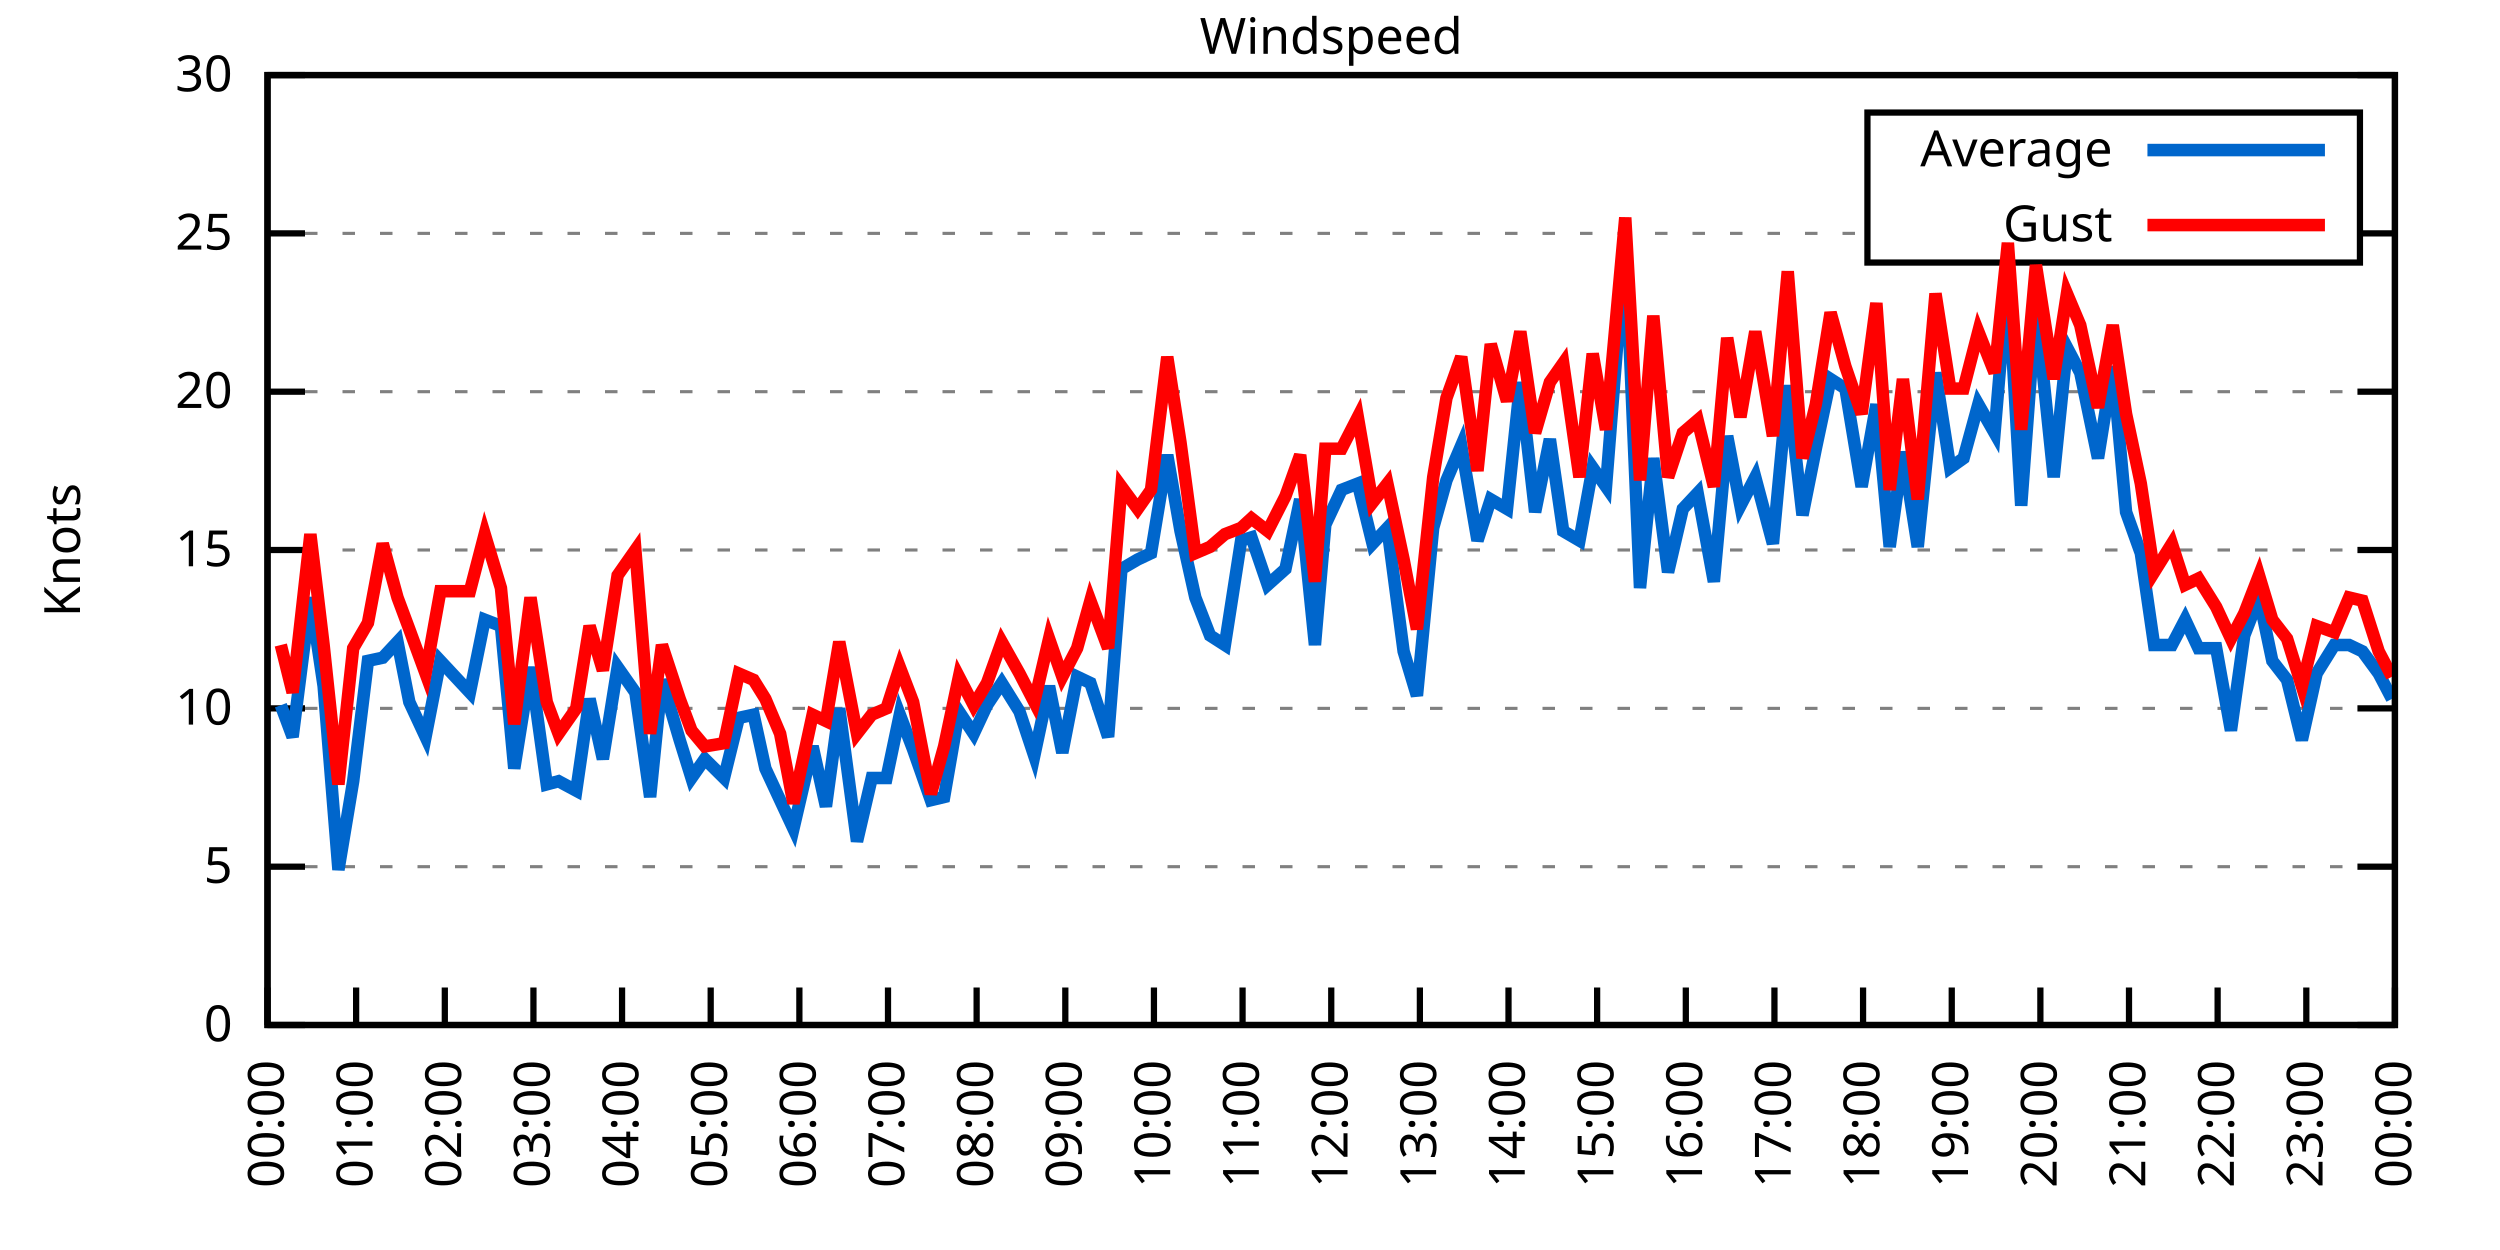
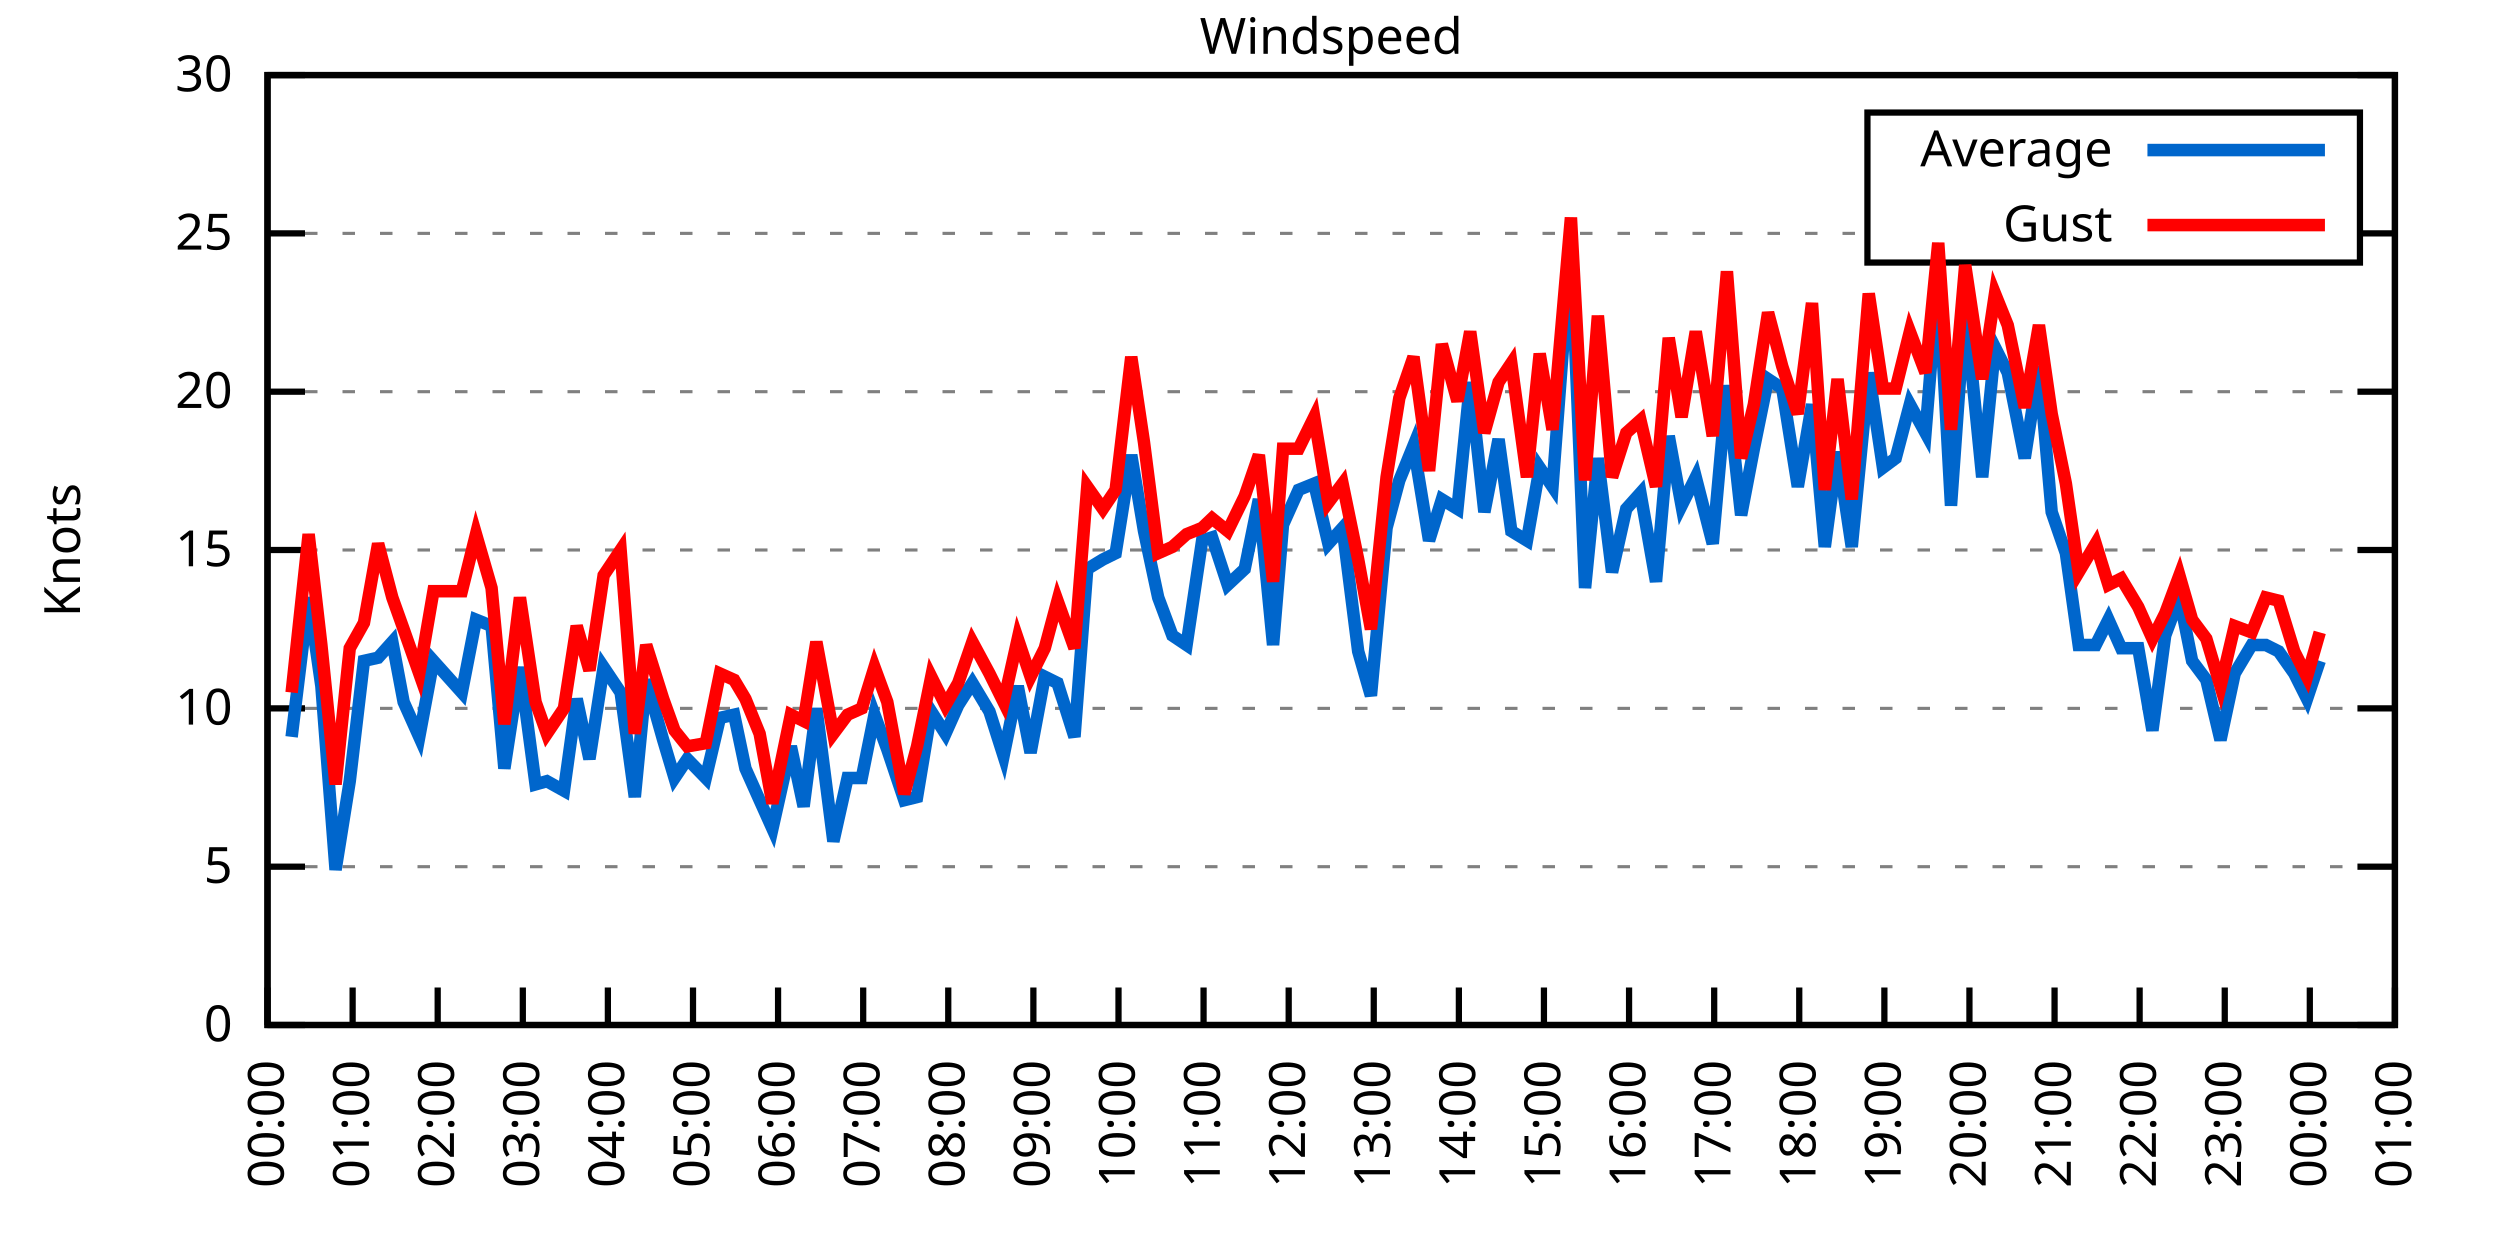
<svg xmlns="http://www.w3.org/2000/svg" xmlns:xlink="http://www.w3.org/1999/xlink" width="400" height="200" viewBox="0 0 400 200">
  <g id="gnuplot_canvas">
    <rect x="0" y="0" width="400" height="200" fill="none" />
    <defs>
      <circle id="gpDot" r="0.5" stroke-width="0.5" stroke="currentColor" />
      <path id="gpPt0" stroke-width="0.333" stroke="currentColor" d="M-1,0 h2 M0,-1 v2" />
      <path id="gpPt1" stroke-width="0.333" stroke="currentColor" d="M-1,-1 L1,1 M1,-1 L-1,1" />
      <path id="gpPt2" stroke-width="0.333" stroke="currentColor" d="M-1,0 L1,0 M0,-1 L0,1 M-1,-1 L1,1 M-1,1 L1,-1" />
      <rect id="gpPt3" stroke-width="0.333" stroke="currentColor" x="-1" y="-1" width="2" height="2" />
      <rect id="gpPt4" stroke-width="0.333" stroke="currentColor" fill="currentColor" x="-1" y="-1" width="2" height="2" />
      <circle id="gpPt5" stroke-width="0.333" stroke="currentColor" cx="0" cy="0" r="1" />
      <use xlink:href="#gpPt5" id="gpPt6" fill="currentColor" stroke="none" />
      <path id="gpPt7" stroke-width="0.333" stroke="currentColor" d="M0,-1.33 L-1.33,0.67 L1.33,0.67 z" />
      <use xlink:href="#gpPt7" id="gpPt8" fill="currentColor" stroke="none" />
      <use xlink:href="#gpPt7" id="gpPt9" stroke="currentColor" transform="rotate(180)" />
      <use xlink:href="#gpPt9" id="gpPt10" fill="currentColor" stroke="none" />
      <use xlink:href="#gpPt3" id="gpPt11" stroke="currentColor" transform="rotate(45)" />
      <use xlink:href="#gpPt11" id="gpPt12" fill="currentColor" stroke="none" />
      <path id="gpPt13" stroke-width="0.333" stroke="currentColor" d="M0,1.330 L1.265,0.411 L0.782,-1.067 L-0.782,-1.076 L-1.265,0.411 z" />
      <use xlink:href="#gpPt13" id="gpPt14" fill="currentColor" stroke="none" />
      <filter id="textbox" filterUnits="objectBoundingBox" x="0" y="0" height="1" width="1">
        <feFlood flood-color="white" flood-opacity="1" result="bgnd" />
        <feComposite in="SourceGraphic" in2="bgnd" operator="atop" />
      </filter>
      <filter id="greybox" filterUnits="objectBoundingBox" x="0" y="0" height="1" width="1">
        <feFlood flood-color="lightgrey" flood-opacity="1" result="grey" />
        <feComposite in="SourceGraphic" in2="grey" operator="atop" />
      </filter>
    </defs>
    <g fill="none" color="white" stroke="currentColor" stroke-width="1.00" stroke-linecap="butt" stroke-linejoin="miter">
</g>
    <g fill="none" color="black" stroke="currentColor" stroke-width="1.00" stroke-linecap="butt" stroke-linejoin="miter">
      <g stroke="none" shape-rendering="crispEdges">
        <polygon fill="rgb(255, 255, 255)" points="42.80,164.00 383.18,164.00 383.18,12.02 42.80,12.02 " />
      </g>
    </g>
    <g fill="none" color="black" stroke="currentColor" stroke-width="1.00" stroke-linecap="butt" stroke-linejoin="miter">
</g>
    <g fill="none" color="black" stroke="black" stroke-width="0.50" stroke-linecap="butt" stroke-linejoin="miter">
</g>
    <g fill="none" color="gray" stroke="currentColor" stroke-width="0.50" stroke-linecap="butt" stroke-linejoin="miter">
      <path stroke="gray" stroke-dasharray="2,4" class="gridline" d="M42.80,164.00 L383.19,164.00  " />
    </g>
    <g fill="none" color="gray" stroke="gray" stroke-width="1.00" stroke-linecap="butt" stroke-linejoin="miter">
</g>
    <g fill="none" color="black" stroke="currentColor" stroke-width="1.00" stroke-linecap="butt" stroke-linejoin="miter">
      <path stroke="black" d="M42.80,164.00 L48.80,164.00 M383.19,164.00 L377.19,164.00  " />
      <g transform="translate(37.20,166.60)" stroke="none" fill="black" font-family="Sans" font-size="8.00" text-anchor="end">
        <text>
          <tspan font-family="Sans"> 0</tspan>
        </text>
      </g>
    </g>
    <g fill="none" color="black" stroke="currentColor" stroke-width="1.00" stroke-linecap="butt" stroke-linejoin="miter">
</g>
    <g fill="none" color="black" stroke="black" stroke-width="0.50" stroke-linecap="butt" stroke-linejoin="miter">
</g>
    <g fill="none" color="gray" stroke="currentColor" stroke-width="0.50" stroke-linecap="butt" stroke-linejoin="miter">
      <path stroke="gray" stroke-dasharray="2,4" class="gridline" d="M42.80,138.67 L383.19,138.67  " />
    </g>
    <g fill="none" color="gray" stroke="gray" stroke-width="1.00" stroke-linecap="butt" stroke-linejoin="miter">
</g>
    <g fill="none" color="black" stroke="currentColor" stroke-width="1.00" stroke-linecap="butt" stroke-linejoin="miter">
      <path stroke="black" d="M42.80,138.67 L48.80,138.67 M383.19,138.67 L377.19,138.67  " />
      <g transform="translate(37.20,141.27)" stroke="none" fill="black" font-family="Sans" font-size="8.00" text-anchor="end">
        <text>
          <tspan font-family="Sans"> 5</tspan>
        </text>
      </g>
    </g>
    <g fill="none" color="black" stroke="currentColor" stroke-width="1.00" stroke-linecap="butt" stroke-linejoin="miter">
</g>
    <g fill="none" color="black" stroke="black" stroke-width="0.50" stroke-linecap="butt" stroke-linejoin="miter">
</g>
    <g fill="none" color="gray" stroke="currentColor" stroke-width="0.50" stroke-linecap="butt" stroke-linejoin="miter">
      <path stroke="gray" stroke-dasharray="2,4" class="gridline" d="M42.80,113.34 L383.19,113.34  " />
    </g>
    <g fill="none" color="gray" stroke="gray" stroke-width="1.00" stroke-linecap="butt" stroke-linejoin="miter">
</g>
    <g fill="none" color="black" stroke="currentColor" stroke-width="1.00" stroke-linecap="butt" stroke-linejoin="miter">
      <path stroke="black" d="M42.80,113.34 L48.80,113.34 M383.19,113.34 L377.19,113.34  " />
      <g transform="translate(37.20,115.94)" stroke="none" fill="black" font-family="Sans" font-size="8.00" text-anchor="end">
        <text>
          <tspan font-family="Sans"> 10</tspan>
        </text>
      </g>
    </g>
    <g fill="none" color="black" stroke="currentColor" stroke-width="1.00" stroke-linecap="butt" stroke-linejoin="miter">
</g>
    <g fill="none" color="black" stroke="black" stroke-width="0.50" stroke-linecap="butt" stroke-linejoin="miter">
</g>
    <g fill="none" color="gray" stroke="currentColor" stroke-width="0.50" stroke-linecap="butt" stroke-linejoin="miter">
      <path stroke="gray" stroke-dasharray="2,4" class="gridline" d="M42.80,88.00 L383.19,88.00  " />
    </g>
    <g fill="none" color="gray" stroke="gray" stroke-width="1.00" stroke-linecap="butt" stroke-linejoin="miter">
</g>
    <g fill="none" color="black" stroke="currentColor" stroke-width="1.00" stroke-linecap="butt" stroke-linejoin="miter">
      <path stroke="black" d="M42.80,88.00 L48.80,88.00 M383.19,88.00 L377.19,88.00  " />
      <g transform="translate(37.20,90.60)" stroke="none" fill="black" font-family="Sans" font-size="8.00" text-anchor="end">
        <text>
          <tspan font-family="Sans"> 15</tspan>
        </text>
      </g>
    </g>
    <g fill="none" color="black" stroke="currentColor" stroke-width="1.00" stroke-linecap="butt" stroke-linejoin="miter">
</g>
    <g fill="none" color="black" stroke="black" stroke-width="0.50" stroke-linecap="butt" stroke-linejoin="miter">
</g>
    <g fill="none" color="gray" stroke="currentColor" stroke-width="0.50" stroke-linecap="butt" stroke-linejoin="miter">
      <path stroke="gray" stroke-dasharray="2,4" class="gridline" d="M42.80,62.67 L383.19,62.67  " />
    </g>
    <g fill="none" color="gray" stroke="gray" stroke-width="1.00" stroke-linecap="butt" stroke-linejoin="miter">
</g>
    <g fill="none" color="black" stroke="currentColor" stroke-width="1.00" stroke-linecap="butt" stroke-linejoin="miter">
      <path stroke="black" d="M42.80,62.67 L48.80,62.67 M383.19,62.67 L377.19,62.67  " />
      <g transform="translate(37.20,65.27)" stroke="none" fill="black" font-family="Sans" font-size="8.00" text-anchor="end">
        <text>
          <tspan font-family="Sans"> 20</tspan>
        </text>
      </g>
    </g>
    <g fill="none" color="black" stroke="currentColor" stroke-width="1.00" stroke-linecap="butt" stroke-linejoin="miter">
</g>
    <g fill="none" color="black" stroke="black" stroke-width="0.50" stroke-linecap="butt" stroke-linejoin="miter">
</g>
    <g fill="none" color="gray" stroke="currentColor" stroke-width="0.50" stroke-linecap="butt" stroke-linejoin="miter">
      <path stroke="gray" stroke-dasharray="2,4" class="gridline" d="M42.80,37.34 L298.79,37.34 M377.59,37.34 L383.19,37.34  " />
    </g>
    <g fill="none" color="gray" stroke="gray" stroke-width="1.00" stroke-linecap="butt" stroke-linejoin="miter">
</g>
    <g fill="none" color="black" stroke="currentColor" stroke-width="1.00" stroke-linecap="butt" stroke-linejoin="miter">
      <path stroke="black" d="M42.80,37.34 L48.80,37.34 M383.19,37.34 L377.19,37.34  " />
      <g transform="translate(37.20,39.94)" stroke="none" fill="black" font-family="Sans" font-size="8.00" text-anchor="end">
        <text>
          <tspan font-family="Sans"> 25</tspan>
        </text>
      </g>
    </g>
    <g fill="none" color="black" stroke="currentColor" stroke-width="1.00" stroke-linecap="butt" stroke-linejoin="miter">
</g>
    <g fill="none" color="black" stroke="black" stroke-width="0.50" stroke-linecap="butt" stroke-linejoin="miter">
</g>
    <g fill="none" color="gray" stroke="currentColor" stroke-width="0.50" stroke-linecap="butt" stroke-linejoin="miter">
      <path stroke="gray" stroke-dasharray="2,4" class="gridline" d="M42.80,12.01 L383.19,12.01  " />
    </g>
    <g fill="none" color="gray" stroke="gray" stroke-width="1.00" stroke-linecap="butt" stroke-linejoin="miter">
</g>
    <g fill="none" color="black" stroke="currentColor" stroke-width="1.00" stroke-linecap="butt" stroke-linejoin="miter">
      <path stroke="black" d="M42.80,12.01 L48.80,12.01 M383.19,12.01 L377.19,12.01  " />
      <g transform="translate(37.20,14.61)" stroke="none" fill="black" font-family="Sans" font-size="8.00" text-anchor="end">
        <text>
          <tspan font-family="Sans"> 30</tspan>
        </text>
      </g>
    </g>
    <g fill="none" color="black" stroke="currentColor" stroke-width="1.00" stroke-linecap="butt" stroke-linejoin="miter">
      <path stroke="black" d="M42.80,164.00 L42.80,158.00  " />
      <g transform="translate(45.40,169.60) rotate(270.00)" stroke="none" fill="black" font-family="Sans" font-size="8.00" text-anchor="end">
        <text>
          <tspan font-family="Sans">00:00</tspan>
        </text>
      </g>
    </g>
    <g fill="none" color="black" stroke="currentColor" stroke-width="1.00" stroke-linecap="butt" stroke-linejoin="miter">
-       <path stroke="black" d="M56.98,164.00 L56.98,158.00  " />
-       <g transform="translate(59.58,169.60) rotate(270.00)" stroke="none" fill="black" font-family="Sans" font-size="8.00" text-anchor="end">
+       <path stroke="black" d="M56.42,164.00 L56.42,158.00  " />
+       <g transform="translate(59.02,169.60) rotate(270.00)" stroke="none" fill="black" font-family="Sans" font-size="8.00" text-anchor="end">
        <text>
          <tspan font-family="Sans">01:00</tspan>
        </text>
      </g>
    </g>
    <g fill="none" color="black" stroke="currentColor" stroke-width="1.00" stroke-linecap="butt" stroke-linejoin="miter">
-       <path stroke="black" d="M71.17,164.00 L71.17,158.00  " />
-       <g transform="translate(73.77,169.60) rotate(270.00)" stroke="none" fill="black" font-family="Sans" font-size="8.00" text-anchor="end">
+       <path stroke="black" d="M70.03,164.00 L70.03,158.00  " />
+       <g transform="translate(72.63,169.60) rotate(270.00)" stroke="none" fill="black" font-family="Sans" font-size="8.00" text-anchor="end">
        <text>
          <tspan font-family="Sans">02:00</tspan>
        </text>
      </g>
    </g>
    <g fill="none" color="black" stroke="currentColor" stroke-width="1.00" stroke-linecap="butt" stroke-linejoin="miter">
-       <path stroke="black" d="M85.35,164.00 L85.35,158.00  " />
-       <g transform="translate(87.95,169.60) rotate(270.00)" stroke="none" fill="black" font-family="Sans" font-size="8.00" text-anchor="end">
+       <path stroke="black" d="M83.65,164.00 L83.65,158.00  " />
+       <g transform="translate(86.25,169.60) rotate(270.00)" stroke="none" fill="black" font-family="Sans" font-size="8.00" text-anchor="end">
        <text>
          <tspan font-family="Sans">03:00</tspan>
        </text>
      </g>
    </g>
    <g fill="none" color="black" stroke="currentColor" stroke-width="1.00" stroke-linecap="butt" stroke-linejoin="miter">
-       <path stroke="black" d="M99.53,164.00 L99.53,158.00  " />
-       <g transform="translate(102.13,169.60) rotate(270.00)" stroke="none" fill="black" font-family="Sans" font-size="8.00" text-anchor="end">
+       <path stroke="black" d="M97.26,164.00 L97.26,158.00  " />
+       <g transform="translate(99.86,169.60) rotate(270.00)" stroke="none" fill="black" font-family="Sans" font-size="8.00" text-anchor="end">
        <text>
          <tspan font-family="Sans">04:00</tspan>
        </text>
      </g>
    </g>
    <g fill="none" color="black" stroke="currentColor" stroke-width="1.00" stroke-linecap="butt" stroke-linejoin="miter">
-       <path stroke="black" d="M113.71,164.00 L113.71,158.00  " />
-       <g transform="translate(116.31,169.60) rotate(270.00)" stroke="none" fill="black" font-family="Sans" font-size="8.00" text-anchor="end">
+       <path stroke="black" d="M110.88,164.00 L110.88,158.00  " />
+       <g transform="translate(113.48,169.60) rotate(270.00)" stroke="none" fill="black" font-family="Sans" font-size="8.00" text-anchor="end">
        <text>
          <tspan font-family="Sans">05:00</tspan>
        </text>
      </g>
    </g>
    <g fill="none" color="black" stroke="currentColor" stroke-width="1.00" stroke-linecap="butt" stroke-linejoin="miter">
-       <path stroke="black" d="M127.90,164.00 L127.90,158.00  " />
-       <g transform="translate(130.50,169.60) rotate(270.00)" stroke="none" fill="black" font-family="Sans" font-size="8.00" text-anchor="end">
+       <path stroke="black" d="M124.49,164.00 L124.49,158.00  " />
+       <g transform="translate(127.09,169.60) rotate(270.00)" stroke="none" fill="black" font-family="Sans" font-size="8.00" text-anchor="end">
        <text>
          <tspan font-family="Sans">06:00</tspan>
        </text>
      </g>
    </g>
    <g fill="none" color="black" stroke="currentColor" stroke-width="1.00" stroke-linecap="butt" stroke-linejoin="miter">
-       <path stroke="black" d="M142.08,164.00 L142.08,158.00  " />
-       <g transform="translate(144.68,169.60) rotate(270.00)" stroke="none" fill="black" font-family="Sans" font-size="8.00" text-anchor="end">
+       <path stroke="black" d="M138.11,164.00 L138.11,158.00  " />
+       <g transform="translate(140.71,169.60) rotate(270.00)" stroke="none" fill="black" font-family="Sans" font-size="8.00" text-anchor="end">
        <text>
          <tspan font-family="Sans">07:00</tspan>
        </text>
      </g>
    </g>
    <g fill="none" color="black" stroke="currentColor" stroke-width="1.00" stroke-linecap="butt" stroke-linejoin="miter">
-       <path stroke="black" d="M156.26,164.00 L156.26,158.00  " />
-       <g transform="translate(158.86,169.60) rotate(270.00)" stroke="none" fill="black" font-family="Sans" font-size="8.00" text-anchor="end">
+       <path stroke="black" d="M151.72,164.00 L151.72,158.00  " />
+       <g transform="translate(154.32,169.60) rotate(270.00)" stroke="none" fill="black" font-family="Sans" font-size="8.00" text-anchor="end">
        <text>
          <tspan font-family="Sans">08:00</tspan>
        </text>
      </g>
    </g>
    <g fill="none" color="black" stroke="currentColor" stroke-width="1.00" stroke-linecap="butt" stroke-linejoin="miter">
-       <path stroke="black" d="M170.45,164.00 L170.45,158.00  " />
-       <g transform="translate(173.05,169.60) rotate(270.00)" stroke="none" fill="black" font-family="Sans" font-size="8.00" text-anchor="end">
+       <path stroke="black" d="M165.34,164.00 L165.34,158.00  " />
+       <g transform="translate(167.94,169.60) rotate(270.00)" stroke="none" fill="black" font-family="Sans" font-size="8.00" text-anchor="end">
        <text>
          <tspan font-family="Sans">09:00</tspan>
        </text>
      </g>
    </g>
    <g fill="none" color="black" stroke="currentColor" stroke-width="1.00" stroke-linecap="butt" stroke-linejoin="miter">
-       <path stroke="black" d="M184.63,164.00 L184.63,158.00  " />
-       <g transform="translate(187.23,169.60) rotate(270.00)" stroke="none" fill="black" font-family="Sans" font-size="8.00" text-anchor="end">
+       <path stroke="black" d="M178.96,164.00 L178.96,158.00  " />
+       <g transform="translate(181.56,169.60) rotate(270.00)" stroke="none" fill="black" font-family="Sans" font-size="8.00" text-anchor="end">
        <text>
          <tspan font-family="Sans">10:00</tspan>
        </text>
      </g>
    </g>
    <g fill="none" color="black" stroke="currentColor" stroke-width="1.00" stroke-linecap="butt" stroke-linejoin="miter">
-       <path stroke="black" d="M198.81,164.00 L198.81,158.00  " />
-       <g transform="translate(201.41,169.60) rotate(270.00)" stroke="none" fill="black" font-family="Sans" font-size="8.00" text-anchor="end">
+       <path stroke="black" d="M192.57,164.00 L192.57,158.00  " />
+       <g transform="translate(195.17,169.60) rotate(270.00)" stroke="none" fill="black" font-family="Sans" font-size="8.00" text-anchor="end">
        <text>
          <tspan font-family="Sans">11:00</tspan>
        </text>
      </g>
    </g>
    <g fill="none" color="black" stroke="currentColor" stroke-width="1.00" stroke-linecap="butt" stroke-linejoin="miter">
-       <path stroke="black" d="M213.00,164.00 L213.00,158.00  " />
-       <g transform="translate(215.60,169.60) rotate(270.00)" stroke="none" fill="black" font-family="Sans" font-size="8.00" text-anchor="end">
+       <path stroke="black" d="M206.19,164.00 L206.19,158.00  " />
+       <g transform="translate(208.79,169.60) rotate(270.00)" stroke="none" fill="black" font-family="Sans" font-size="8.00" text-anchor="end">
        <text>
          <tspan font-family="Sans">12:00</tspan>
        </text>
      </g>
    </g>
    <g fill="none" color="black" stroke="currentColor" stroke-width="1.00" stroke-linecap="butt" stroke-linejoin="miter">
-       <path stroke="black" d="M227.18,164.00 L227.18,158.00  " />
-       <g transform="translate(229.78,169.60) rotate(270.00)" stroke="none" fill="black" font-family="Sans" font-size="8.00" text-anchor="end">
+       <path stroke="black" d="M219.80,164.00 L219.80,158.00  " />
+       <g transform="translate(222.40,169.60) rotate(270.00)" stroke="none" fill="black" font-family="Sans" font-size="8.00" text-anchor="end">
        <text>
          <tspan font-family="Sans">13:00</tspan>
        </text>
      </g>
    </g>
    <g fill="none" color="black" stroke="currentColor" stroke-width="1.00" stroke-linecap="butt" stroke-linejoin="miter">
-       <path stroke="black" d="M241.36,164.00 L241.36,158.00  " />
-       <g transform="translate(243.96,169.60) rotate(270.00)" stroke="none" fill="black" font-family="Sans" font-size="8.00" text-anchor="end">
+       <path stroke="black" d="M233.42,164.00 L233.42,158.00  " />
+       <g transform="translate(236.02,169.60) rotate(270.00)" stroke="none" fill="black" font-family="Sans" font-size="8.00" text-anchor="end">
        <text>
          <tspan font-family="Sans">14:00</tspan>
        </text>
      </g>
    </g>
    <g fill="none" color="black" stroke="currentColor" stroke-width="1.00" stroke-linecap="butt" stroke-linejoin="miter">
-       <path stroke="black" d="M255.54,164.00 L255.54,158.00  " />
-       <g transform="translate(258.14,169.60) rotate(270.00)" stroke="none" fill="black" font-family="Sans" font-size="8.00" text-anchor="end">
+       <path stroke="black" d="M247.03,164.00 L247.03,158.00  " />
+       <g transform="translate(249.63,169.60) rotate(270.00)" stroke="none" fill="black" font-family="Sans" font-size="8.00" text-anchor="end">
        <text>
          <tspan font-family="Sans">15:00</tspan>
        </text>
      </g>
    </g>
    <g fill="none" color="black" stroke="currentColor" stroke-width="1.00" stroke-linecap="butt" stroke-linejoin="miter">
-       <path stroke="black" d="M269.73,164.00 L269.73,158.00  " />
-       <g transform="translate(272.33,169.60) rotate(270.00)" stroke="none" fill="black" font-family="Sans" font-size="8.00" text-anchor="end">
+       <path stroke="black" d="M260.65,164.00 L260.65,158.00  " />
+       <g transform="translate(263.25,169.60) rotate(270.00)" stroke="none" fill="black" font-family="Sans" font-size="8.00" text-anchor="end">
        <text>
          <tspan font-family="Sans">16:00</tspan>
        </text>
      </g>
    </g>
    <g fill="none" color="black" stroke="currentColor" stroke-width="1.00" stroke-linecap="butt" stroke-linejoin="miter">
-       <path stroke="black" d="M283.91,164.00 L283.91,158.00  " />
-       <g transform="translate(286.51,169.60) rotate(270.00)" stroke="none" fill="black" font-family="Sans" font-size="8.00" text-anchor="end">
+       <path stroke="black" d="M274.27,164.00 L274.27,158.00  " />
+       <g transform="translate(276.87,169.60) rotate(270.00)" stroke="none" fill="black" font-family="Sans" font-size="8.00" text-anchor="end">
        <text>
          <tspan font-family="Sans">17:00</tspan>
        </text>
      </g>
    </g>
    <g fill="none" color="black" stroke="currentColor" stroke-width="1.00" stroke-linecap="butt" stroke-linejoin="miter">
-       <path stroke="black" d="M298.09,164.00 L298.09,158.00  " />
-       <g transform="translate(300.69,169.60) rotate(270.00)" stroke="none" fill="black" font-family="Sans" font-size="8.00" text-anchor="end">
+       <path stroke="black" d="M287.88,164.00 L287.88,158.00  " />
+       <g transform="translate(290.48,169.60) rotate(270.00)" stroke="none" fill="black" font-family="Sans" font-size="8.00" text-anchor="end">
        <text>
          <tspan font-family="Sans">18:00</tspan>
        </text>
      </g>
    </g>
    <g fill="none" color="black" stroke="currentColor" stroke-width="1.00" stroke-linecap="butt" stroke-linejoin="miter">
-       <path stroke="black" d="M312.28,164.00 L312.28,158.00  " />
-       <g transform="translate(314.88,169.60) rotate(270.00)" stroke="none" fill="black" font-family="Sans" font-size="8.00" text-anchor="end">
+       <path stroke="black" d="M301.50,164.00 L301.50,158.00  " />
+       <g transform="translate(304.10,169.60) rotate(270.00)" stroke="none" fill="black" font-family="Sans" font-size="8.00" text-anchor="end">
        <text>
          <tspan font-family="Sans">19:00</tspan>
        </text>
      </g>
    </g>
    <g fill="none" color="black" stroke="currentColor" stroke-width="1.00" stroke-linecap="butt" stroke-linejoin="miter">
-       <path stroke="black" d="M326.46,164.00 L326.46,158.00  " />
-       <g transform="translate(329.06,169.60) rotate(270.00)" stroke="none" fill="black" font-family="Sans" font-size="8.00" text-anchor="end">
+       <path stroke="black" d="M315.11,164.00 L315.11,158.00  " />
+       <g transform="translate(317.71,169.60) rotate(270.00)" stroke="none" fill="black" font-family="Sans" font-size="8.00" text-anchor="end">
        <text>
          <tspan font-family="Sans">20:00</tspan>
        </text>
      </g>
    </g>
    <g fill="none" color="black" stroke="currentColor" stroke-width="1.00" stroke-linecap="butt" stroke-linejoin="miter">
-       <path stroke="black" d="M340.64,164.00 L340.64,158.00  " />
-       <g transform="translate(343.24,169.60) rotate(270.00)" stroke="none" fill="black" font-family="Sans" font-size="8.00" text-anchor="end">
+       <path stroke="black" d="M328.73,164.00 L328.73,158.00  " />
+       <g transform="translate(331.33,169.60) rotate(270.00)" stroke="none" fill="black" font-family="Sans" font-size="8.00" text-anchor="end">
        <text>
          <tspan font-family="Sans">21:00</tspan>
        </text>
      </g>
    </g>
    <g fill="none" color="black" stroke="currentColor" stroke-width="1.00" stroke-linecap="butt" stroke-linejoin="miter">
-       <path stroke="black" d="M354.82,164.00 L354.82,158.00  " />
-       <g transform="translate(357.42,169.60) rotate(270.00)" stroke="none" fill="black" font-family="Sans" font-size="8.00" text-anchor="end">
+       <path stroke="black" d="M342.34,164.00 L342.34,158.00  " />
+       <g transform="translate(344.94,169.60) rotate(270.00)" stroke="none" fill="black" font-family="Sans" font-size="8.00" text-anchor="end">
        <text>
          <tspan font-family="Sans">22:00</tspan>
        </text>
      </g>
    </g>
    <g fill="none" color="black" stroke="currentColor" stroke-width="1.00" stroke-linecap="butt" stroke-linejoin="miter">
-       <path stroke="black" d="M369.01,164.00 L369.01,158.00  " />
-       <g transform="translate(371.61,169.60) rotate(270.00)" stroke="none" fill="black" font-family="Sans" font-size="8.00" text-anchor="end">
+       <path stroke="black" d="M355.96,164.00 L355.96,158.00  " />
+       <g transform="translate(358.56,169.60) rotate(270.00)" stroke="none" fill="black" font-family="Sans" font-size="8.00" text-anchor="end">
        <text>
          <tspan font-family="Sans">23:00</tspan>
+         </text>
+       </g>
+     </g>
+     <g fill="none" color="black" stroke="currentColor" stroke-width="1.00" stroke-linecap="butt" stroke-linejoin="miter">
+       <path stroke="black" d="M369.57,164.00 L369.57,158.00  " />
+       <g transform="translate(372.17,169.60) rotate(270.00)" stroke="none" fill="black" font-family="Sans" font-size="8.00" text-anchor="end">
+         <text>
+           <tspan font-family="Sans">00:00</tspan>
        </text>
      </g>
    </g>
    <g fill="none" color="black" stroke="currentColor" stroke-width="1.00" stroke-linecap="butt" stroke-linejoin="miter">
      <path stroke="black" d="M383.19,164.00 L383.19,158.00  " />
      <g transform="translate(385.79,169.60) rotate(270.00)" stroke="none" fill="black" font-family="Sans" font-size="8.00" text-anchor="end">
        <text>
-           <tspan font-family="Sans">00:00</tspan>
+           <tspan font-family="Sans">01:00</tspan>
        </text>
      </g>
    </g>
    <g fill="none" color="black" stroke="currentColor" stroke-width="1.00" stroke-linecap="butt" stroke-linejoin="miter">
</g>
    <g fill="none" color="black" stroke="currentColor" stroke-width="1.00" stroke-linecap="butt" stroke-linejoin="miter">
      <path stroke="black" d="M42.80,12.01 L42.80,164.00 L383.19,164.00 L383.19,12.01 L42.80,12.01 Z  " />
    </g>
    <g fill="none" color="black" stroke="currentColor" stroke-width="1.00" stroke-linecap="butt" stroke-linejoin="miter">
</g>
    <g fill="none" color="black" stroke="currentColor" stroke-width="1.00" stroke-linecap="butt" stroke-linejoin="miter">
      <path stroke="black" d="M298.79,42.01 L298.79,18.01 L377.59,18.01 L377.59,42.01 L298.79,42.01 Z  " />
    </g>
    <g id="Windspeed_plot_1">
      <g fill="none" color="white" stroke="black" stroke-width="2.00" stroke-linecap="butt" stroke-linejoin="miter">
</g>
      <g fill="none" color="black" stroke="currentColor" stroke-width="2.00" stroke-linecap="butt" stroke-linejoin="miter">
        <g transform="translate(337.99,26.61)" stroke="none" fill="black" font-family="Sans" font-size="8.00" text-anchor="end">
          <text>
            <tspan font-family="Sans">Average</tspan>
          </text>
        </g>
      </g>
      <g fill="none" color="black" stroke="currentColor" stroke-width="2.00" stroke-linecap="butt" stroke-linejoin="miter">
-         <path stroke="rgb(  0, 102, 204)" d="M343.59,24.01 L371.99,24.01 M44.93,112.83 L46.82,117.90 L49.66,95.60 L51.78,109.79 L54.15,139.17 L56.51,124.99   L58.87,105.74 L61.24,105.23 L63.60,102.70 L65.49,112.32 L68.09,117.90 L70.46,105.74 L75.18,110.80 L77.55,99.15   L80.15,100.16 L82.28,122.96 L84.88,106.75 L87.48,125.50 L89.37,124.99 L92.20,126.51 L94.33,111.82 L96.46,121.44   L98.82,106.75 L101.66,110.80 L104.02,127.52 L105.91,108.78 L108.75,118.40 L110.64,124.48 L112.77,121.44 L115.84,124.48   L118.21,114.86 L120.57,114.35 L122.46,122.96 L124.82,128.03 L126.95,132.59 L130.02,119.42 L132.15,129.04 L134.28,113.34   L137.12,134.62 L139.48,124.48 L141.84,124.48 L143.97,114.35 L146.10,119.92 L148.94,128.03 L151.06,127.52 L153.43,113.84   L155.79,117.39 L157.92,112.83 L160.28,109.28 L163.12,113.84 L165.48,120.94 L167.85,109.79 L169.97,120.43 L172.34,108.27   L174.46,109.28 L177.30,117.90 L179.43,91.04 L182.03,89.52 L184.16,88.51 L186.76,72.81 L188.88,84.97 L191.25,95.60   L193.61,101.68 L195.98,103.20 L198.58,86.49 L200.23,85.98 L202.83,93.58 L205.67,91.04 L208.03,79.90 L210.39,103.20   L212.05,83.95 L214.65,78.38 L217.25,77.37 L219.61,86.99 L221.98,84.46 L224.58,104.22 L226.71,111.31 L229.31,84.46   L231.43,76.86 L233.80,71.29 L236.40,86.49 L238.52,79.90 L241.12,81.42 L243.25,61.15 L245.62,81.93 L247.98,70.27   L250.11,84.97 L252.71,86.49 L254.83,74.83 L256.96,77.87 L260.04,38.86 L262.40,94.08 L264.53,73.31 L266.89,91.55   L269.25,81.42 L271.62,78.89 L274.22,93.07 L276.35,69.77 L278.47,80.91 L280.84,76.35 L283.67,86.99 L286.04,61.66   L288.40,82.43 L290.53,71.79 L292.89,60.65 L295.26,62.17 L297.86,77.87 L300.22,64.70 L302.35,87.50 L304.47,72.30   L306.84,87.50 L309.68,59.63 L312.04,74.83 L314.17,73.31 L316.53,64.70 L319.13,69.26 L321.26,43.93 L323.39,80.91   L325.75,48.99 L328.59,76.35 L330.71,55.58 L332.84,59.63 L335.68,73.31 L338.04,58.62 L340.17,81.93 L342.53,88.51   L344.66,103.20 L347.50,103.20 L349.62,99.15 L351.75,103.71 L354.59,103.71 L356.95,116.88 L359.08,101.68 L361.44,95.60   L363.57,105.74 L365.93,108.78 L368.30,118.40 L370.66,107.76 L373.50,103.20 L375.86,103.20 L377.99,104.22 L380.59,107.76   L382.72,111.82  " />
+         <path stroke="rgb(  0, 102, 204)" d="M343.59,24.01 L371.99,24.01 M46.66,117.90 L49.38,95.60 L51.42,109.79 L53.69,139.17 L55.96,124.99 L58.23,105.74   L60.50,105.23 L62.77,102.70 L64.58,112.32 L67.08,117.90 L69.35,105.74 L73.89,110.80 L76.16,99.15 L78.65,100.16   L80.70,122.96 L83.19,106.75 L85.69,125.50 L87.50,124.99 L90.23,126.51 L92.27,111.82 L94.31,121.44 L96.58,106.75   L99.30,110.80 L101.57,127.52 L103.39,108.78 L106.11,118.40 L107.93,124.48 L109.97,121.44 L112.92,124.48 L115.19,114.86   L117.46,114.35 L119.27,122.96 L121.54,128.03 L123.59,132.59 L126.54,119.42 L128.58,129.04 L130.62,113.34 L133.34,134.62   L135.61,124.48 L137.88,124.48 L139.92,114.35 L141.97,119.92 L144.69,128.03 L146.73,127.52 L149.00,113.84 L151.27,117.39   L153.31,112.83 L155.58,109.28 L158.31,113.84 L160.57,120.94 L162.84,109.79 L164.89,120.43 L167.16,108.27 L169.20,109.28   L171.92,117.90 L173.96,91.04 L176.46,89.52 L178.50,88.51 L181.00,72.81 L183.04,84.97 L185.31,95.60 L187.58,101.68   L189.85,103.20 L192.34,86.49 L193.93,85.98 L196.43,93.58 L199.15,91.04 L201.42,79.90 L203.69,103.20 L205.28,83.95   L207.78,78.38 L210.27,77.37 L212.54,86.99 L214.81,84.46 L217.31,104.22 L219.35,111.31 L221.85,84.46 L223.89,76.86   L226.16,71.29 L228.65,86.49 L230.70,79.90 L233.19,81.42 L235.23,61.15 L237.50,81.93 L239.77,70.27 L241.81,84.97   L244.31,86.49 L246.35,74.83 L248.40,77.87 L251.35,38.86 L253.61,94.08 L255.66,73.31 L257.93,91.55 L260.20,81.42   L262.47,78.89 L264.96,93.07 L267.00,69.77 L269.05,80.91 L271.32,76.35 L274.04,86.99 L276.31,61.66 L278.58,82.43   L280.62,71.79 L282.89,60.65 L285.16,62.17 L287.65,77.87 L289.92,64.70 L291.97,87.50 L294.01,72.30 L296.28,87.50   L299.00,59.63 L301.27,74.83 L303.31,73.31 L305.58,64.70 L308.08,69.26 L310.12,43.93 L312.16,80.91 L314.43,48.99   L317.15,76.35 L319.20,55.58 L321.24,59.63 L323.96,73.31 L326.23,58.62 L328.27,81.93 L330.54,88.51 L332.59,103.20   L335.31,103.20 L337.35,99.15 L339.39,103.71 L342.12,103.71 L344.39,116.88 L346.43,101.68 L348.70,95.60 L350.74,105.74   L353.01,108.78 L355.28,118.40 L357.55,107.76 L360.27,103.20 L362.54,103.20 L364.58,104.22 L367.08,107.76 L369.12,111.82   L371.16,105.74  " />
      </g>
    </g>
    <g id="Windspeed_plot_2">
      <g fill="none" color="black" stroke="currentColor" stroke-width="2.00" stroke-linecap="butt" stroke-linejoin="miter">
        <g transform="translate(337.99,38.61)" stroke="none" fill="black" font-family="Sans" font-size="8.00" text-anchor="end">
          <text>
            <tspan font-family="Sans">Gust</tspan>
          </text>
        </g>
      </g>
      <g fill="none" color="black" stroke="currentColor" stroke-width="2.00" stroke-linecap="butt" stroke-linejoin="miter">
-         <path stroke="rgb(255,   0,   0)" d="M343.59,36.01 L371.99,36.01 M44.93,103.20 L46.82,110.80 L49.66,85.47 L51.78,103.20 L54.15,125.50 L56.51,103.71   L58.87,99.66 L61.24,86.99 L63.60,95.60 L65.49,100.67 L68.09,107.76 L70.46,94.59 L75.18,94.59 L77.55,85.47   L80.15,94.08 L82.28,115.87 L84.88,95.60 L87.48,112.32 L89.37,117.39 L92.20,113.34 L94.33,100.16 L96.46,107.26   L98.82,92.06 L101.66,88.00 L104.02,117.39 L105.91,103.20 L108.75,111.82 L110.64,116.88 L112.77,119.42 L115.84,118.91   L118.21,107.76 L120.57,108.78 L122.46,111.82 L124.82,117.39 L126.95,128.54 L130.02,114.35 L132.15,115.36 L134.28,102.70   L137.12,117.39 L139.48,114.35 L141.84,113.34 L143.97,106.75 L146.10,112.32 L148.94,127.02 L151.06,119.42 L153.43,108.27   L155.79,112.83 L157.92,109.28 L160.28,102.70 L163.12,107.76 L165.48,112.32 L167.85,102.19 L169.97,108.27 L172.34,103.71   L174.46,96.11 L177.30,103.71 L179.43,77.87 L182.03,81.42 L184.16,78.38 L186.76,57.10 L188.88,70.78 L191.25,88.51   L193.61,87.50 L195.98,85.47 L198.58,84.46 L200.23,82.94 L202.83,84.97 L205.67,79.39 L208.03,72.81 L210.39,93.07   L212.05,71.79 L214.65,71.79 L217.25,66.73 L219.61,80.41 L221.98,77.37 L224.58,89.52 L226.71,100.67 L229.31,76.35   L231.43,63.69 L233.80,57.10 L236.40,75.34 L238.52,55.07 L241.12,64.19 L243.25,53.05 L245.62,69.26 L247.98,61.15   L250.11,58.11 L252.71,76.35 L254.83,56.59 L256.96,68.75 L260.04,34.81 L262.40,76.86 L264.53,50.51 L266.89,76.35   L269.25,69.26 L271.62,67.23 L274.22,77.87 L276.35,54.06 L278.47,66.73 L280.84,53.05 L283.67,69.77 L286.04,43.42   L288.40,73.31 L290.53,64.70 L292.89,50.01 L295.26,58.62 L297.86,66.22 L300.22,48.49 L302.35,78.38 L304.47,60.65   L306.84,79.90 L309.68,46.97 L312.04,62.17 L314.17,62.17 L316.53,53.05 L319.13,59.63 L321.26,38.86 L323.39,68.75   L325.75,42.41 L328.59,60.65 L330.71,46.97 L332.84,52.03 L335.68,65.21 L338.04,52.03 L340.17,66.22 L342.53,77.37   L344.66,91.55 L347.50,86.99 L349.62,93.58 L351.75,92.56 L354.59,97.12 L356.95,102.19 L359.08,98.14 L361.44,92.06   L363.57,99.15 L365.93,102.19 L368.30,109.79 L370.66,100.16 L373.50,101.18 L375.86,95.60 L377.99,96.11 L380.59,104.22   L382.72,108.27  " />
+         <path stroke="rgb(255,   0,   0)" d="M343.59,36.01 L371.99,36.01 M46.66,110.80 L49.38,85.47 L51.42,103.20 L53.69,125.50 L55.96,103.71 L58.23,99.66   L60.50,86.99 L62.77,95.60 L64.58,100.67 L67.08,107.76 L69.35,94.59 L73.89,94.59 L76.16,85.47 L78.65,94.08   L80.70,115.87 L83.19,95.60 L85.69,112.32 L87.50,117.39 L90.23,113.34 L92.27,100.16 L94.31,107.26 L96.58,92.06   L99.30,88.00 L101.57,117.39 L103.39,103.20 L106.11,111.82 L107.93,116.88 L109.97,119.42 L112.92,118.91 L115.19,107.76   L117.46,108.78 L119.27,111.82 L121.54,117.39 L123.59,128.54 L126.54,114.35 L128.58,115.36 L130.62,102.70 L133.34,117.39   L135.61,114.35 L137.88,113.34 L139.92,106.75 L141.97,112.32 L144.69,127.02 L146.73,119.42 L149.00,108.27 L151.27,112.83   L153.31,109.28 L155.58,102.70 L158.31,107.76 L160.57,112.32 L162.84,102.19 L164.89,108.27 L167.16,103.71 L169.20,96.11   L171.92,103.71 L173.96,77.87 L176.46,81.42 L178.50,78.38 L181.00,57.10 L183.04,70.78 L185.31,88.51 L187.58,87.50   L189.85,85.47 L192.34,84.46 L193.93,82.94 L196.43,84.97 L199.15,79.39 L201.42,72.81 L203.69,93.07 L205.28,71.79   L207.78,71.79 L210.27,66.73 L212.54,80.41 L214.81,77.37 L217.31,89.52 L219.35,100.67 L221.85,76.35 L223.89,63.69   L226.16,57.10 L228.65,75.34 L230.70,55.07 L233.19,64.19 L235.23,53.05 L237.50,69.26 L239.77,61.15 L241.81,58.11   L244.31,76.35 L246.35,56.59 L248.40,68.75 L251.35,34.81 L253.61,76.86 L255.66,50.51 L257.93,76.35 L260.20,69.26   L262.47,67.23 L264.96,77.87 L267.00,54.06 L269.05,66.73 L271.32,53.05 L274.04,69.77 L276.31,43.42 L278.58,73.31   L280.62,64.70 L282.89,50.01 L285.16,58.62 L287.65,66.22 L289.92,48.49 L291.97,78.38 L294.01,60.65 L296.28,79.90   L299.00,46.97 L301.27,62.17 L303.31,62.17 L305.58,53.05 L308.08,59.63 L310.12,38.86 L312.16,68.75 L314.43,42.41   L317.15,60.65 L319.20,46.97 L321.24,52.03 L323.96,65.21 L326.23,52.03 L328.27,66.22 L330.54,77.37 L332.59,91.55   L335.31,86.99 L337.35,93.58 L339.39,92.56 L342.12,97.12 L344.39,102.19 L346.43,98.14 L348.70,92.06 L350.74,99.15   L353.01,102.19 L355.28,109.79 L357.55,100.16 L360.27,101.18 L362.54,95.60 L364.58,96.11 L367.08,104.22 L369.12,108.27   L371.16,101.18  " />
      </g>
    </g>
    <g fill="none" color="black" stroke="currentColor" stroke-width="2.00" stroke-linecap="butt" stroke-linejoin="miter">
</g>
    <g fill="none" color="black" stroke="black" stroke-width="1.00" stroke-linecap="butt" stroke-linejoin="miter">
</g>
    <g fill="none" color="black" stroke="currentColor" stroke-width="1.00" stroke-linecap="butt" stroke-linejoin="miter">
      <path stroke="black" d="M42.80,12.01 L42.80,164.00 L383.19,164.00 L383.19,12.01 L42.80,12.01 Z  " />
      <g transform="translate(12.80,88.01) rotate(270.00)" stroke="none" fill="black" font-family="Sans" font-size="8.00" text-anchor="middle">
        <text>
          <tspan font-family="Sans">Knots</tspan>
        </text>
      </g>
    </g>
    <g fill="none" color="black" stroke="currentColor" stroke-width="1.00" stroke-linecap="butt" stroke-linejoin="miter">
</g>
    <g fill="none" color="black" stroke="currentColor" stroke-width="1.00" stroke-linecap="butt" stroke-linejoin="miter">
      <g transform="translate(212.99,8.61)" stroke="none" fill="black" font-family="Sans" font-size="8.00" text-anchor="middle">
        <text>
          <tspan font-family="Sans">Windspeed</tspan>
        </text>
      </g>
    </g>
    <g fill="none" color="black" stroke="currentColor" stroke-width="1.00" stroke-linecap="butt" stroke-linejoin="miter">
</g>
  </g>
</svg>
